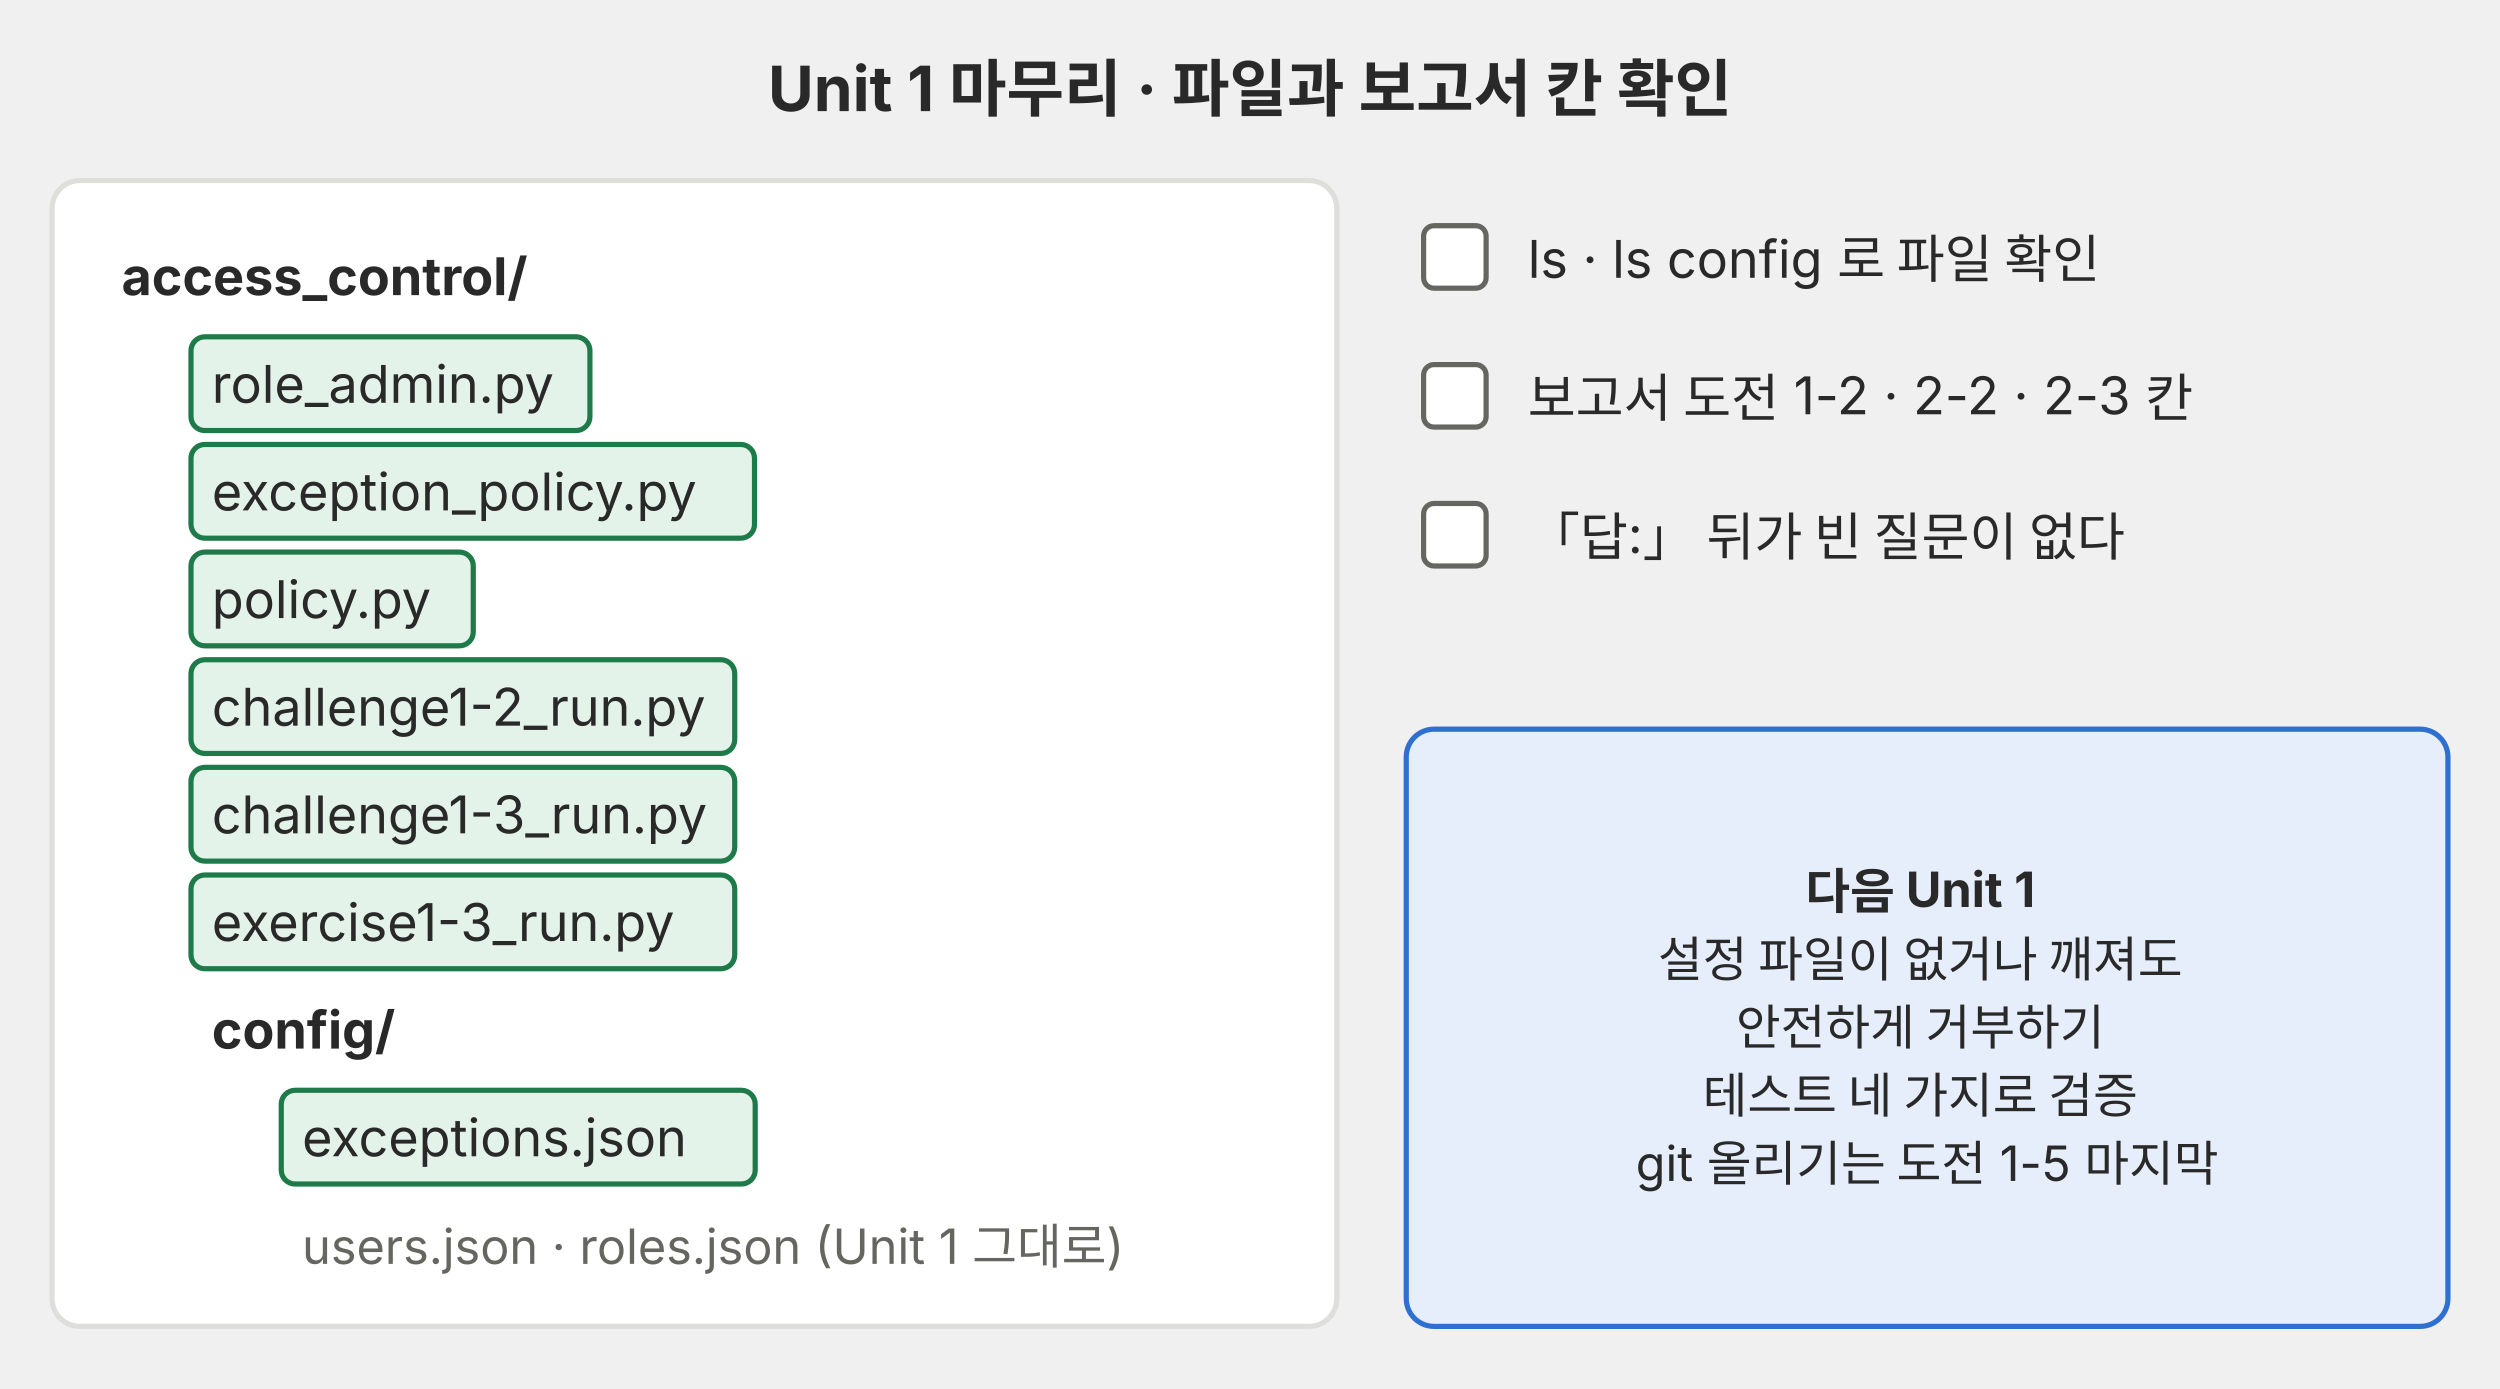
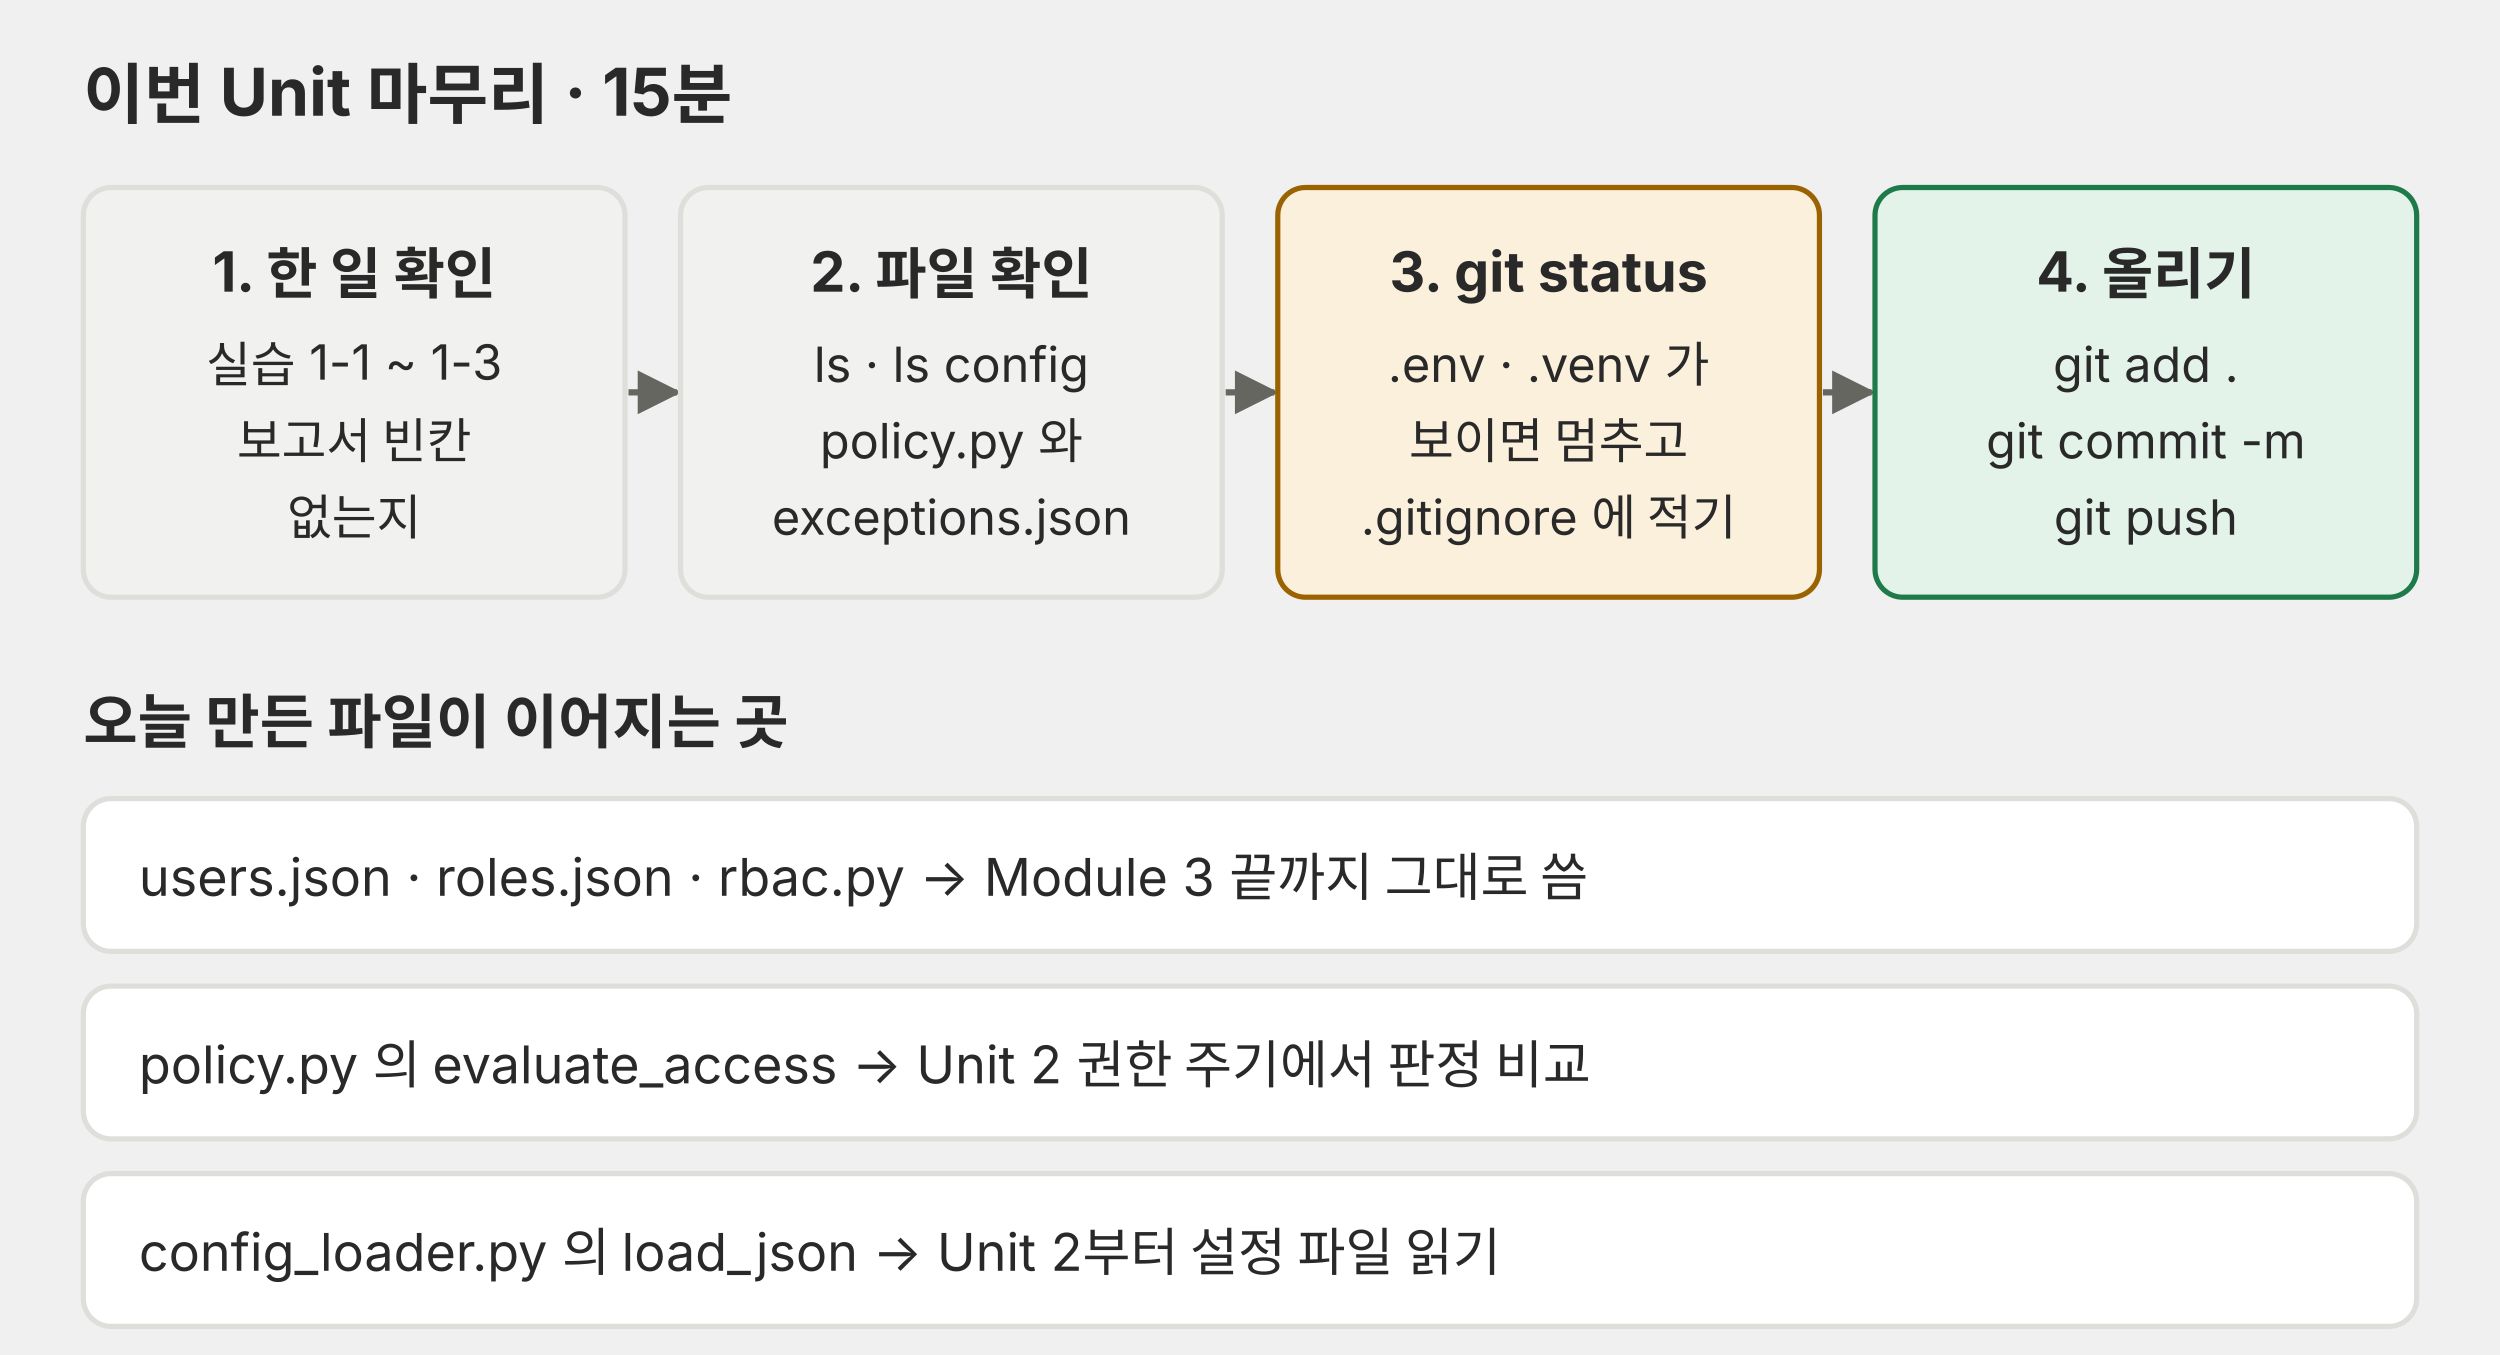
- <svg xmlns="http://www.w3.org/2000/svg" viewBox="0 0 720 400" role="img">
+ <svg xmlns="http://www.w3.org/2000/svg" viewBox="0 0 720 390" role="img">
  <defs>
-     <marker id="a-p08" viewBox="0 0 10 10" refX="9" refY="5" markerWidth="8" markerHeight="8" orient="auto-start-reverse">
+     <marker id="a-p08" viewBox="0 0 10 10" refX="9" refY="5" markerWidth="7" markerHeight="7" orient="auto-start-reverse">
      <path d="M0,0 L10,5 L0,10 z" fill="#666660" />
    </marker>
  </defs>
-   <g font-family="Pretendard, 'Noto Sans KR', -apple-system, 'Segoe UI', sans-serif">
-     <text x="360" y="32" font-size="18" text-anchor="middle" fill="#292929" font-weight="700">Unit 1 마무리 · 파일과 보고서 칸 확인</text>
-     <rect x="15" y="52" width="370" height="330" rx="8" fill="#ffffff" stroke="#dededb" stroke-width="1.5" />
-     <text x="35" y="85" font-size="15" text-anchor="start" fill="#292929" font-weight="700">access_control/</text>
-     <rect x="55" y="97" width="114.9" height="27" rx="4" fill="#e4f3ea" stroke="#1f7a4a" stroke-width="1.5" />
-     <text x="61" y="116" font-size="15" text-anchor="start" fill="#292929">role_admin.py</text>
-     <rect x="55" y="128" width="162.3" height="27" rx="4" fill="#e4f3ea" stroke="#1f7a4a" stroke-width="1.5" />
-     <text x="61" y="147" font-size="15" text-anchor="start" fill="#292929">exception_policy.py</text>
-     <rect x="55" y="159" width="81.3" height="27" rx="4" fill="#e4f3ea" stroke="#1f7a4a" stroke-width="1.5" />
-     <text x="61" y="178" font-size="15" text-anchor="start" fill="#292929">policy.py</text>
-     <rect x="55" y="190" width="156.6" height="27" rx="4" fill="#e4f3ea" stroke="#1f7a4a" stroke-width="1.5" />
-     <text x="61" y="209" font-size="15" text-anchor="start" fill="#292929">challenge1-2_run.py</text>
-     <rect x="55" y="221" width="156.6" height="27" rx="4" fill="#e4f3ea" stroke="#1f7a4a" stroke-width="1.5" />
-     <text x="61" y="240" font-size="15" text-anchor="start" fill="#292929">challenge1-3_run.py</text>
-     <rect x="55" y="252" width="156.6" height="27" rx="4" fill="#e4f3ea" stroke="#1f7a4a" stroke-width="1.5" />
-     <text x="61" y="271" font-size="15" text-anchor="start" fill="#292929">exercise1-3_run.py</text>
-     <text x="61" y="302" font-size="15" text-anchor="start" fill="#292929" font-weight="700">config/</text>
-     <rect x="81" y="314" width="136.5" height="27" rx="4" fill="#e4f3ea" stroke="#1f7a4a" stroke-width="1.5" />
-     <text x="87" y="333" font-size="15" text-anchor="start" fill="#292929">exceptions.json</text>
-     <text x="87" y="364" font-size="14" text-anchor="start" fill="#666660">users.json · roles.json (Unit 1 그대로)</text>
-     <rect x="410" y="65" width="18" height="18" rx="3" fill="#ffffff" stroke="#666660" stroke-width="1.5" />
-     <text x="440" y="80" font-size="15" text-anchor="start" fill="#292929">ls · ls config 로 파일 확인</text>
-     <rect x="410" y="105" width="18" height="18" rx="3" fill="#ffffff" stroke="#666660" stroke-width="1.5" />
-     <text x="440" y="120" font-size="15" text-anchor="start" fill="#292929">보고서 도전 1-2 · 2-2 · 2-3 칸</text>
-     <rect x="410" y="145" width="18" height="18" rx="3" fill="#ffffff" stroke="#666660" stroke-width="1.5" />
-     <text x="440" y="160" font-size="15" text-anchor="start" fill="#292929">「답:」 뒤가 빈 질문이 없다</text>
-     <rect x="405" y="210" width="300" height="172" rx="8" fill="#e6eefb" stroke="#2f6fd0" stroke-width="1.5" />
-     <text font-size="14" text-anchor="middle" fill="#292929">
-       <tspan x="555" y="261.7" font-weight="700">다음 Unit 1</tspan>
-       <tspan x="555" dy="19.6">설정 파일이 없거나 깨져도</tspan>
-       <tspan x="555" dy="19.6">안전하게 거부하기</tspan>
-       <tspan x="555" dy="19.6">테스트 네 가지로 검증</tspan>
-       <tspan x="555" dy="19.6">git 올리기는 도전 1-5 마지막</tspan>
-     </text>
+   <g font-family="Pretendard, 'Noto Sans KR', -apple-system, 'Segoe UI', sans-serif" fill="#292929">
+     <text x="24" y="34" font-size="19" font-weight="700">이번 Unit 마무리 · 15분</text>
+     <rect x="24" y="54" width="156" height="118" rx="8" fill="#f1f1ef" stroke="#dededb" stroke-width="1.5" />
+     <text x="102" y="84" font-size="16" text-anchor="middle" font-weight="700">1. 한 일 확인</text>
+     <text x="102" y="110" font-size="14" text-anchor="middle">실습 1-1 ~ 1-3</text>
+     <text x="102" y="132" font-size="14" text-anchor="middle">보고서 빈칸</text>
+     <text x="102" y="154" font-size="14" text-anchor="middle">없는지</text>
+     <polyline points="181,113 195,113" fill="none" stroke="#666660" stroke-width="1.8" marker-end="url(#a-p08)" />
+     <rect x="196" y="54" width="156" height="118" rx="8" fill="#f1f1ef" stroke="#dededb" stroke-width="1.5" />
+     <text x="274" y="84" font-size="16" text-anchor="middle" font-weight="700">2. 파일 확인</text>
+     <text x="274" y="110" font-size="14" text-anchor="middle">ls · ls config</text>
+     <text x="274" y="132" font-size="14" text-anchor="middle">policy.py 와</text>
+     <text x="274" y="154" font-size="14" text-anchor="middle">exceptions.json</text>
+     <polyline points="353,113 367,113" fill="none" stroke="#666660" stroke-width="1.8" marker-end="url(#a-p08)" />
+     <rect x="368" y="54" width="156" height="118" rx="8" fill="#fbf0dc" stroke="#9a6200" stroke-width="1.5" />
+     <text x="446" y="84" font-size="16" text-anchor="middle" font-weight="700">3. git status</text>
+     <text x="446" y="110" font-size="14" text-anchor="middle">.env · .venv 가</text>
+     <text x="446" y="132" font-size="14" text-anchor="middle">보이면 멈추고</text>
+     <text x="446" y="154" font-size="14" text-anchor="middle">.gitignore 에 적기</text>
+     <polyline points="525,113 539,113" fill="none" stroke="#666660" stroke-width="1.8" marker-end="url(#a-p08)" />
+     <rect x="540" y="54" width="156" height="118" rx="8" fill="#e4f3ea" stroke="#1f7a4a" stroke-width="1.5" />
+     <text x="618" y="84" font-size="16" text-anchor="middle" font-weight="700">4. 올리기</text>
+     <text x="618" y="110" font-size="14" text-anchor="middle">git add .</text>
+     <text x="618" y="132" font-size="14" text-anchor="middle">git commit -m</text>
+     <text x="618" y="154" font-size="14" text-anchor="middle">git push</text>
+     <text x="24" y="214" font-size="17" font-weight="700">오늘 만든 파일이 이어지는 곳</text>
+     <rect x="24" y="230" width="672" height="44" rx="8" fill="#ffffff" stroke="#dededb" stroke-width="1.5" />
+     <text x="40" y="258" font-size="15">users.json · roles.json · rbac.py → Module 3 끝까지 그대로 씀</text>
+     <rect x="24" y="284" width="672" height="44" rx="8" fill="#ffffff" stroke="#dededb" stroke-width="1.5" />
+     <text x="40" y="312" font-size="15">policy.py 의 evaluate_access → Unit 2 권한 주기에서 판정 비교</text>
+     <rect x="24" y="338" width="672" height="44" rx="8" fill="#ffffff" stroke="#dededb" stroke-width="1.5" />
+     <text x="40" y="366" font-size="15">config_loader.py 의 load_json → Unit 2부터 설정 파일 읽기</text>
  </g>
</svg>
